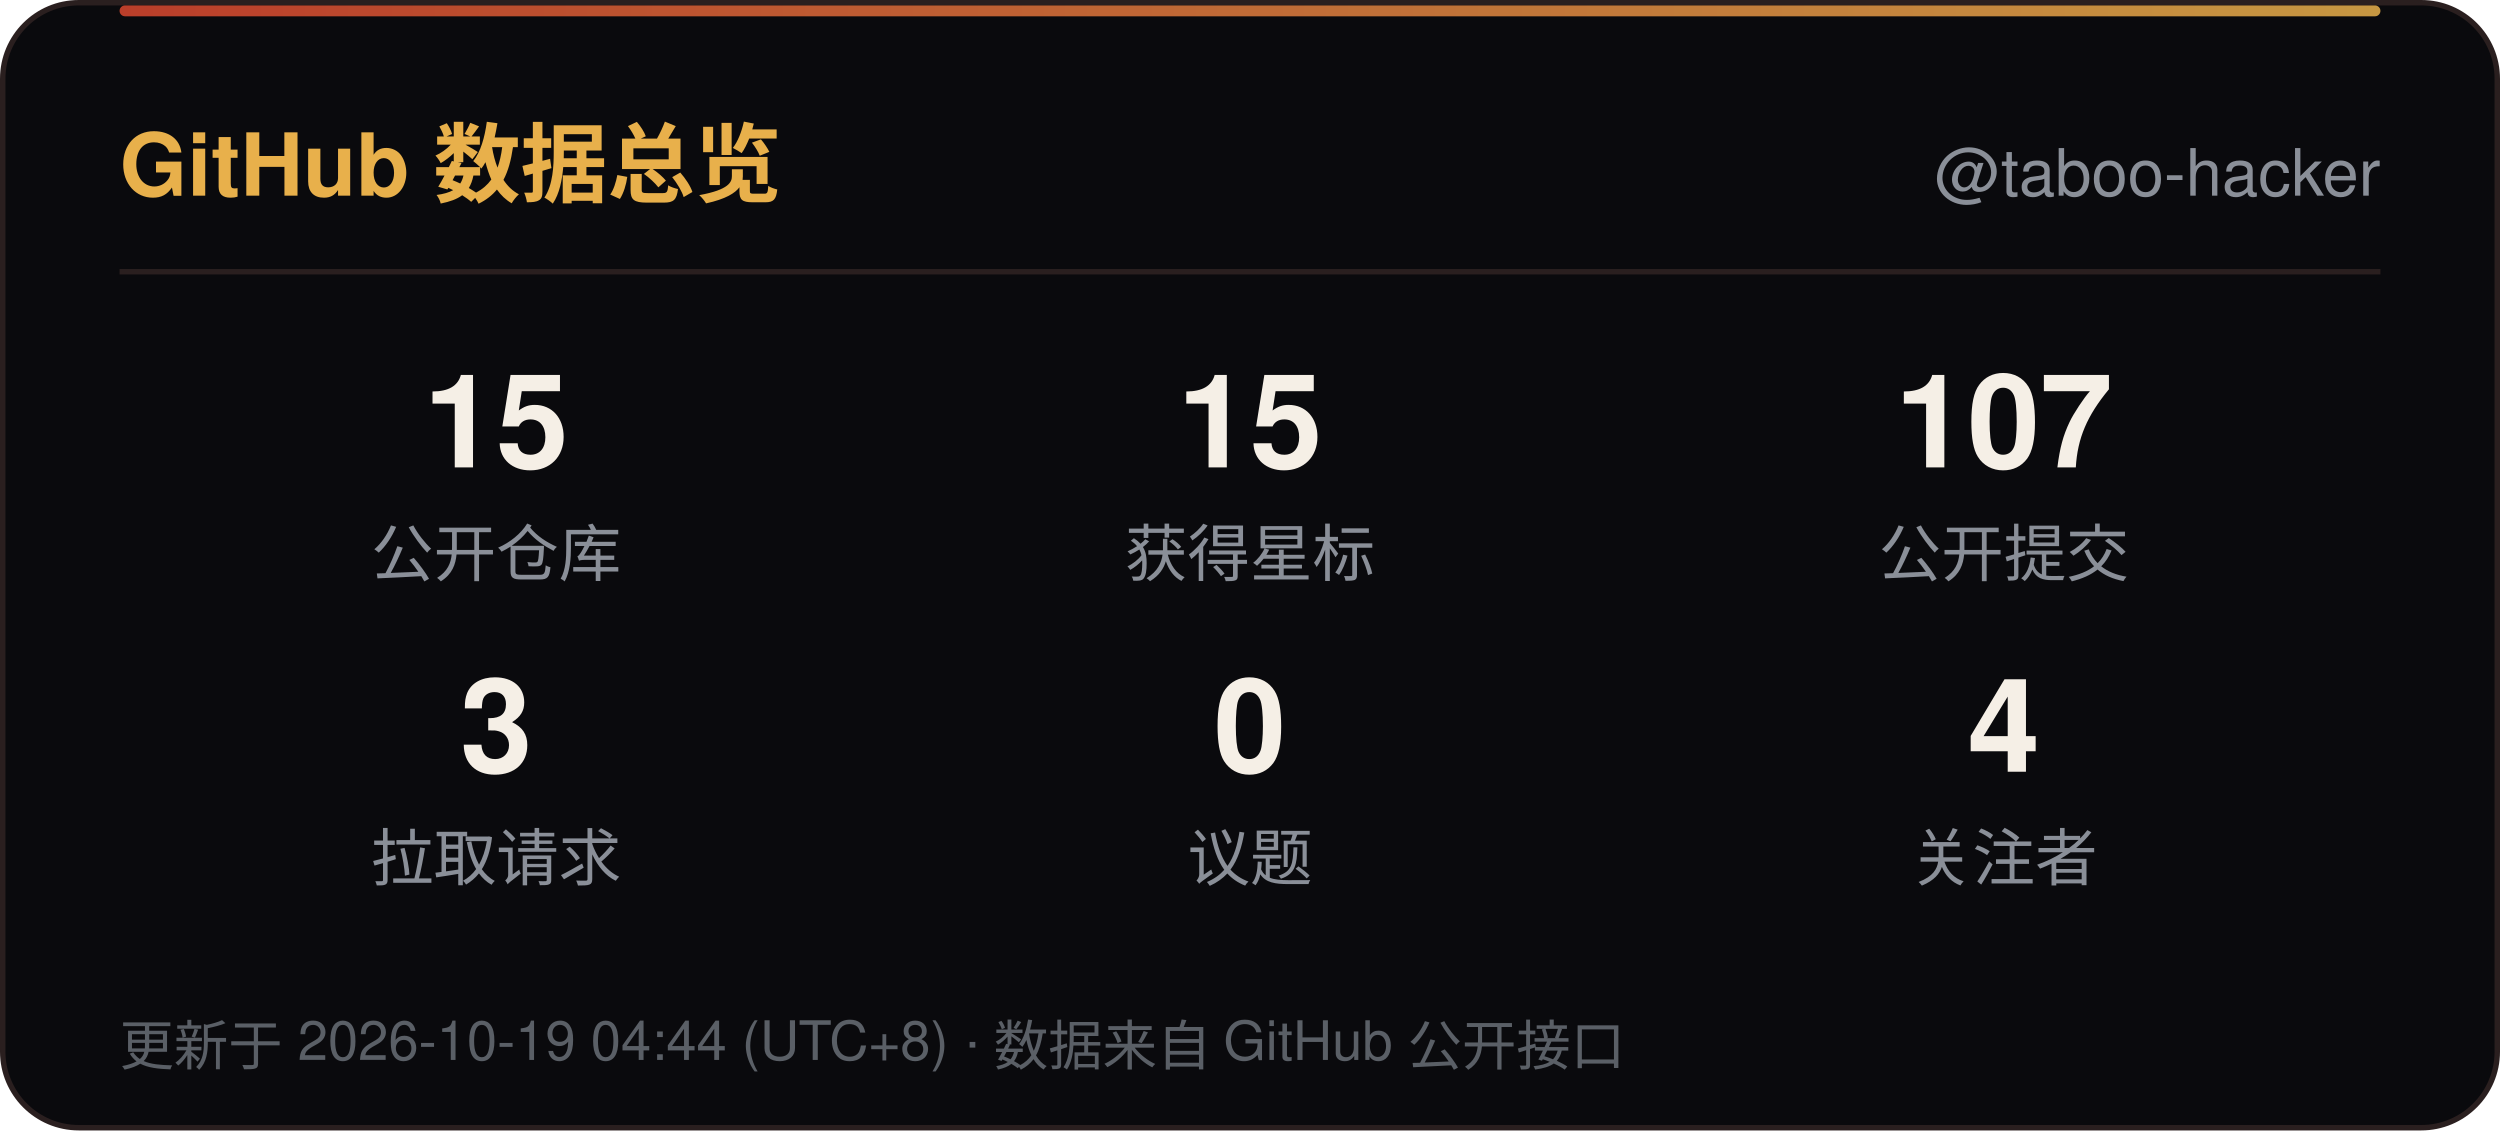
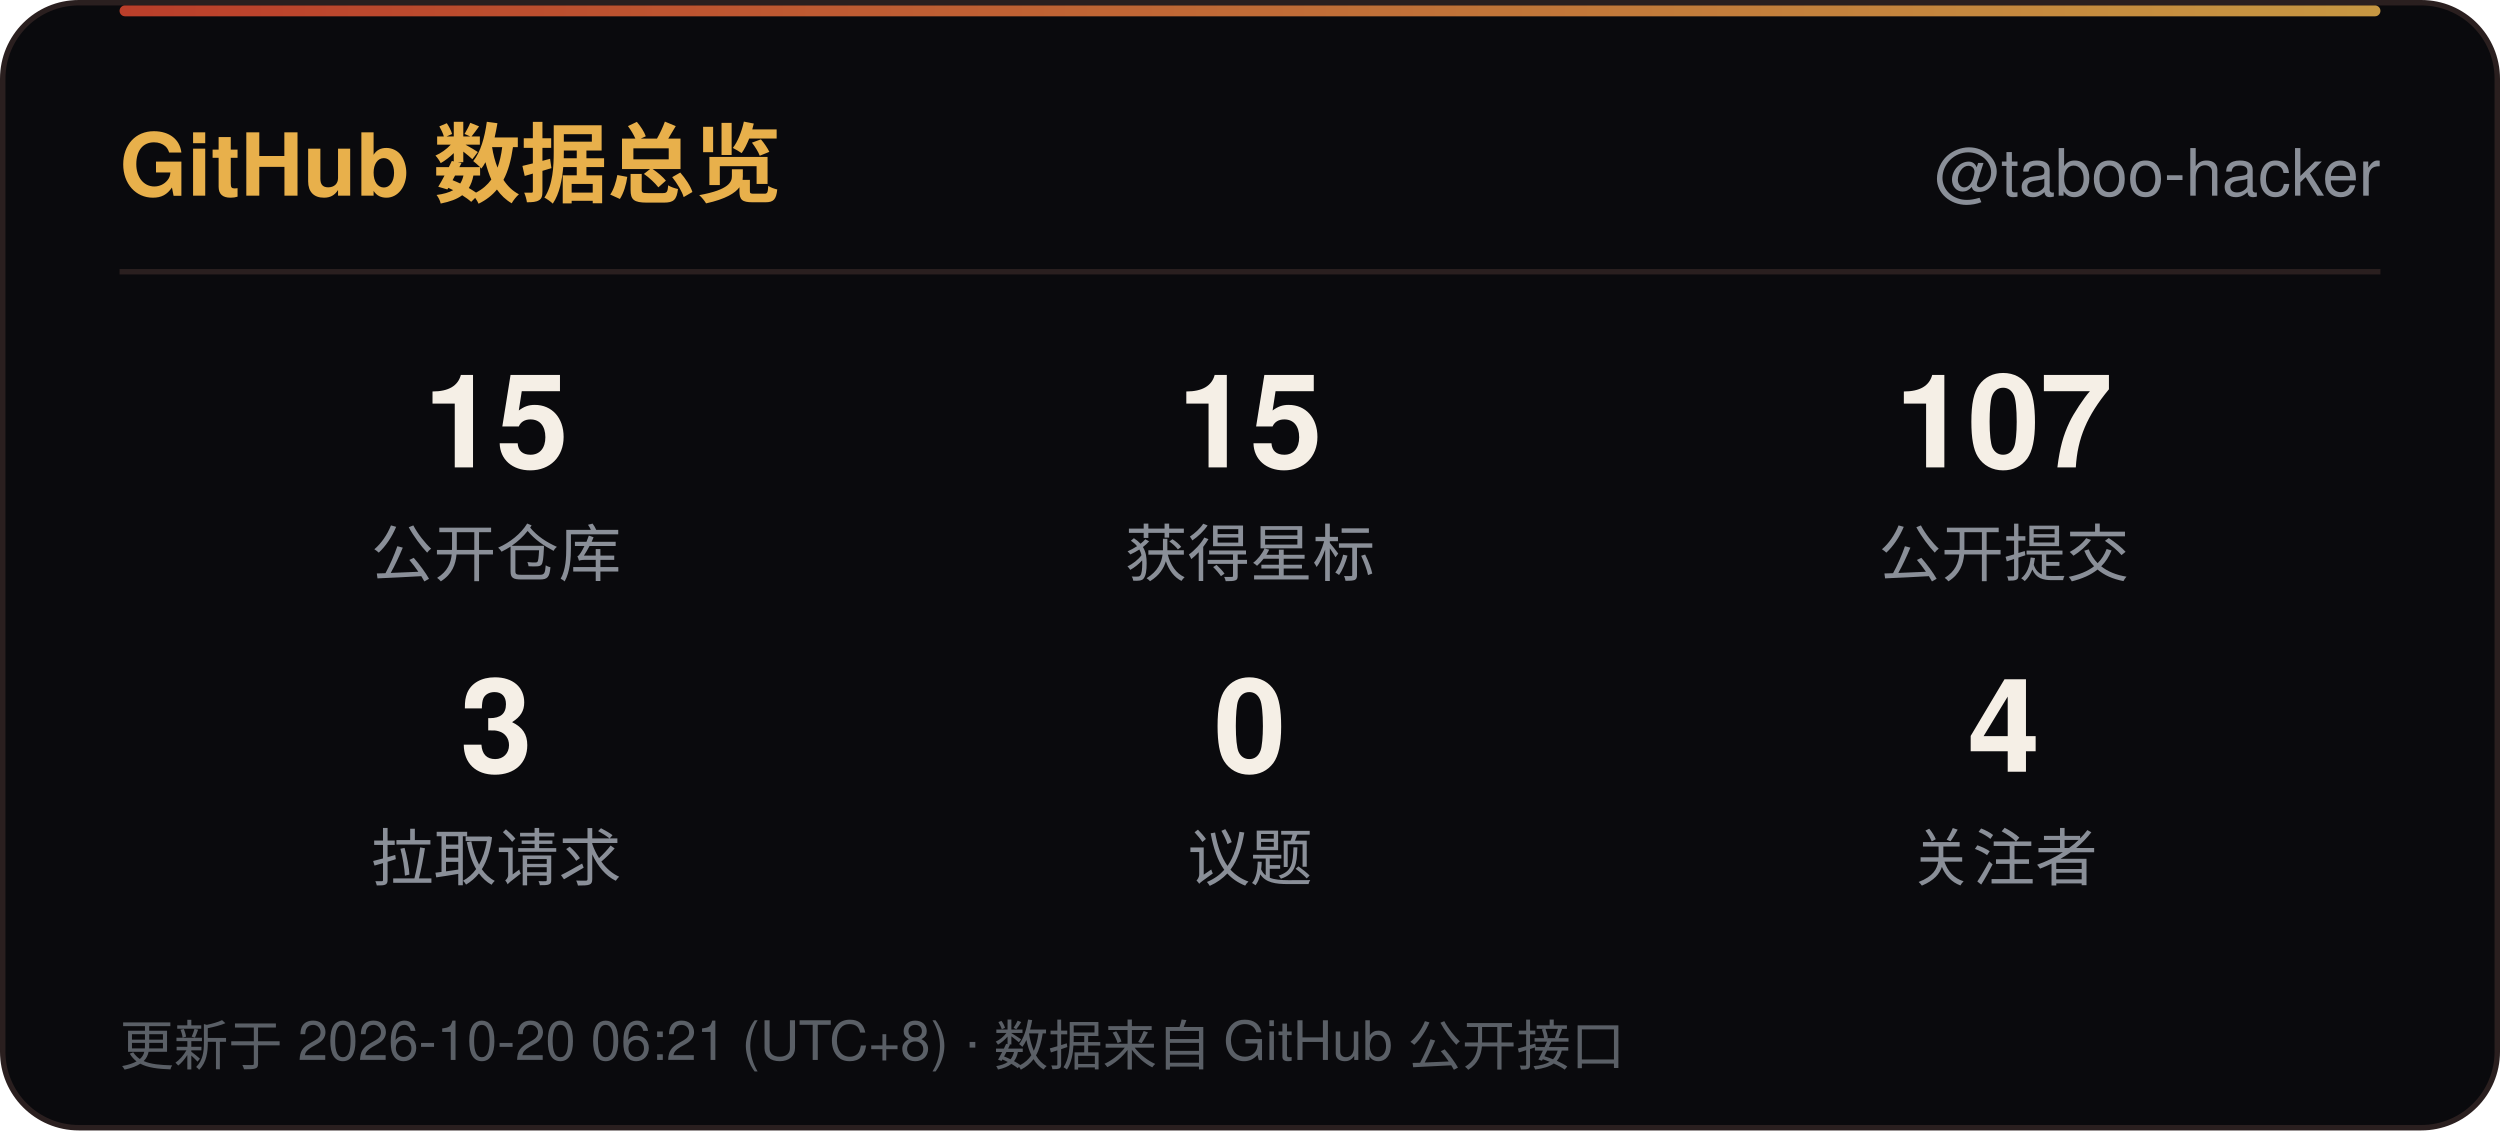
<svg xmlns="http://www.w3.org/2000/svg" width="460" height="208" viewBox="0 0 460 208" role="img" aria-label="GitHub 数据总览">
  <defs>
    <linearGradient id="line" x1="0" y1="0" x2="1" y2="0">
      <stop offset="0" stop-color="#D9482F" />
      <stop offset="1" stop-color="#E8B04B" />
    </linearGradient>
    <linearGradient id="sweep" x1="0" y1="0" x2="1" y2="0">
      <stop offset="0" stop-color="#E8B04B" stop-opacity="0" />
      <stop offset="0.5" stop-color="#E8B04B" stop-opacity="0.6" />
      <stop offset="1" stop-color="#E8B04B" stop-opacity="0" />
    </linearGradient>
  </defs>
  <rect x="0.5" y="0.5" width="459" height="207" rx="14" fill="#0A0A0D" stroke="#2A1F1F" />
  <rect x="22" y="1" width="416" height="2" rx="1" fill="url(#line)" opacity="0.85" />
  <rect x="-140" y="1" width="140" height="2.5" fill="url(#sweep)">
    <animate attributeName="x" values="-140;460" dur="6s" repeatCount="indefinite" />
  </rect>
  <text x="22" y="36" font-family="'Segoe UI',Ubuntu,'Microsoft YaHei','PingFang SC','Noto Sans SC',-apple-system,BlinkMacSystemFont,Helvetica,Arial,sans-serif" font-size="16" font-weight="700" fill="#E8B04B">GitHub 数据总览</text>
  <text x="438" y="36" text-anchor="end" font-family="'Segoe UI',Ubuntu,'Microsoft YaHei','PingFang SC','Noto Sans SC',-apple-system,BlinkMacSystemFont,Helvetica,Arial,sans-serif" font-size="12" fill="#8A8F98">@taboo-hacker</text>
  <line x1="22" y1="50" x2="438" y2="50" stroke="#2A1F1F" />
  <text x="91.3" y="86" text-anchor="middle" font-family="'Segoe UI',Ubuntu,'Microsoft YaHei','PingFang SC','Noto Sans SC',-apple-system,BlinkMacSystemFont,Helvetica,Arial,sans-serif" font-size="24" font-weight="700" fill="#F5EFE6">15</text>
  <text x="91.3" y="106" text-anchor="middle" font-family="'Segoe UI',Ubuntu,'Microsoft YaHei','PingFang SC','Noto Sans SC',-apple-system,BlinkMacSystemFont,Helvetica,Arial,sans-serif" font-size="11.5" fill="#8A8F98">公开仓库</text>
  <text x="230.0" y="86" text-anchor="middle" font-family="'Segoe UI',Ubuntu,'Microsoft YaHei','PingFang SC','Noto Sans SC',-apple-system,BlinkMacSystemFont,Helvetica,Arial,sans-serif" font-size="24" font-weight="700" fill="#F5EFE6">15</text>
  <text x="230.0" y="106" text-anchor="middle" font-family="'Segoe UI',Ubuntu,'Microsoft YaHei','PingFang SC','Noto Sans SC',-apple-system,BlinkMacSystemFont,Helvetica,Arial,sans-serif" font-size="11.5" fill="#8A8F98">获得星标</text>
  <text x="368.7" y="86" text-anchor="middle" font-family="'Segoe UI',Ubuntu,'Microsoft YaHei','PingFang SC','Noto Sans SC',-apple-system,BlinkMacSystemFont,Helvetica,Arial,sans-serif" font-size="24" font-weight="700" fill="#F5EFE6">107</text>
  <text x="368.7" y="106" text-anchor="middle" font-family="'Segoe UI',Ubuntu,'Microsoft YaHei','PingFang SC','Noto Sans SC',-apple-system,BlinkMacSystemFont,Helvetica,Arial,sans-serif" font-size="11.5" fill="#8A8F98">公开提交</text>
  <text x="91.3" y="142" text-anchor="middle" font-family="'Segoe UI',Ubuntu,'Microsoft YaHei','PingFang SC','Noto Sans SC',-apple-system,BlinkMacSystemFont,Helvetica,Arial,sans-serif" font-size="24" font-weight="700" fill="#F5EFE6">3</text>
  <text x="91.3" y="162" text-anchor="middle" font-family="'Segoe UI',Ubuntu,'Microsoft YaHei','PingFang SC','Noto Sans SC',-apple-system,BlinkMacSystemFont,Helvetica,Arial,sans-serif" font-size="11.5" fill="#8A8F98">拉取请求</text>
  <text x="230.0" y="142" text-anchor="middle" font-family="'Segoe UI',Ubuntu,'Microsoft YaHei','PingFang SC','Noto Sans SC',-apple-system,BlinkMacSystemFont,Helvetica,Arial,sans-serif" font-size="24" font-weight="700" fill="#F5EFE6">0</text>
  <text x="230.0" y="162" text-anchor="middle" font-family="'Segoe UI',Ubuntu,'Microsoft YaHei','PingFang SC','Noto Sans SC',-apple-system,BlinkMacSystemFont,Helvetica,Arial,sans-serif" font-size="11.5" fill="#8A8F98">议题</text>
  <text x="368.7" y="142" text-anchor="middle" font-family="'Segoe UI',Ubuntu,'Microsoft YaHei','PingFang SC','Noto Sans SC',-apple-system,BlinkMacSystemFont,Helvetica,Arial,sans-serif" font-size="24" font-weight="700" fill="#F5EFE6">4</text>
  <text x="368.7" y="162" text-anchor="middle" font-family="'Segoe UI',Ubuntu,'Microsoft YaHei','PingFang SC','Noto Sans SC',-apple-system,BlinkMacSystemFont,Helvetica,Arial,sans-serif" font-size="11.5" fill="#8A8F98">关注者</text>
-   <text x="22" y="196" font-family="'Segoe UI',Ubuntu,'Microsoft YaHei','PingFang SC','Noto Sans SC',-apple-system,BlinkMacSystemFont,Helvetica,Arial,sans-serif" font-size="10" fill="#5A5F66">更新于 2026-10-19 04:44 (UTC+8) · 数据来自 GitHub 公开接口</text>
+   <text x="22" y="196" font-family="'Segoe UI',Ubuntu,'Microsoft YaHei','PingFang SC','Noto Sans SC',-apple-system,BlinkMacSystemFont,Helvetica,Arial,sans-serif" font-size="10" fill="#5A5F66">更新于 2026-10-20 06:21 (UTC+8) · 数据来自 GitHub 公开接口</text>
</svg>
